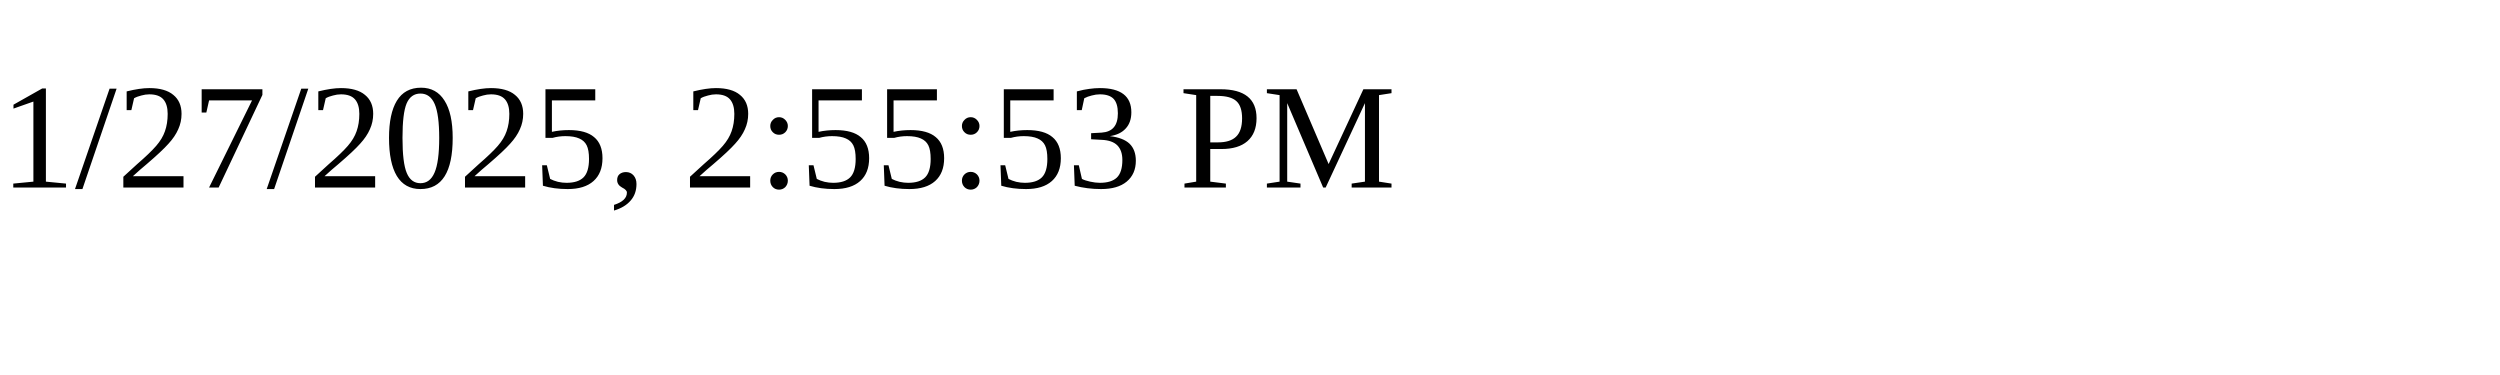
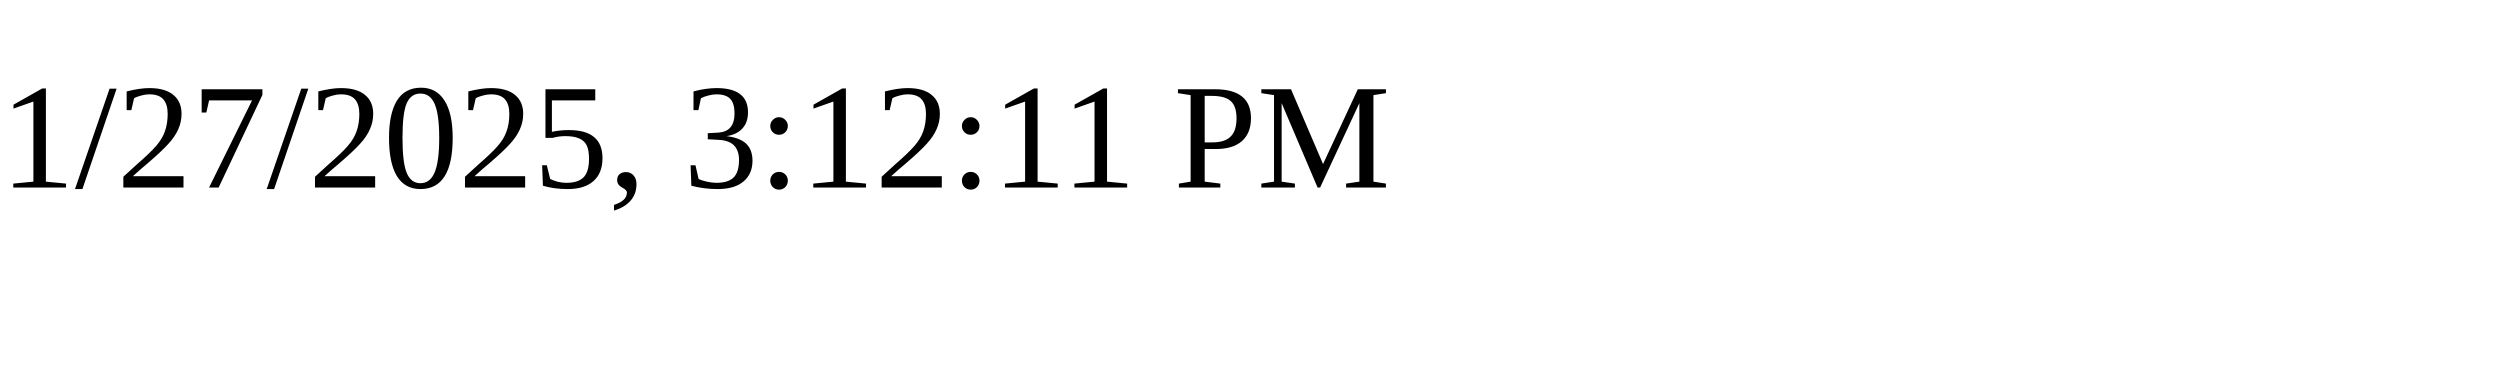
<svg xmlns="http://www.w3.org/2000/svg" height="30" width="200">
-   <text x="0" y="15">1/27/2025, 2:55:53 PM</text>
+   <text x="0" y="15">1/27/2025, 3:12:11 PM</text>
</svg>
